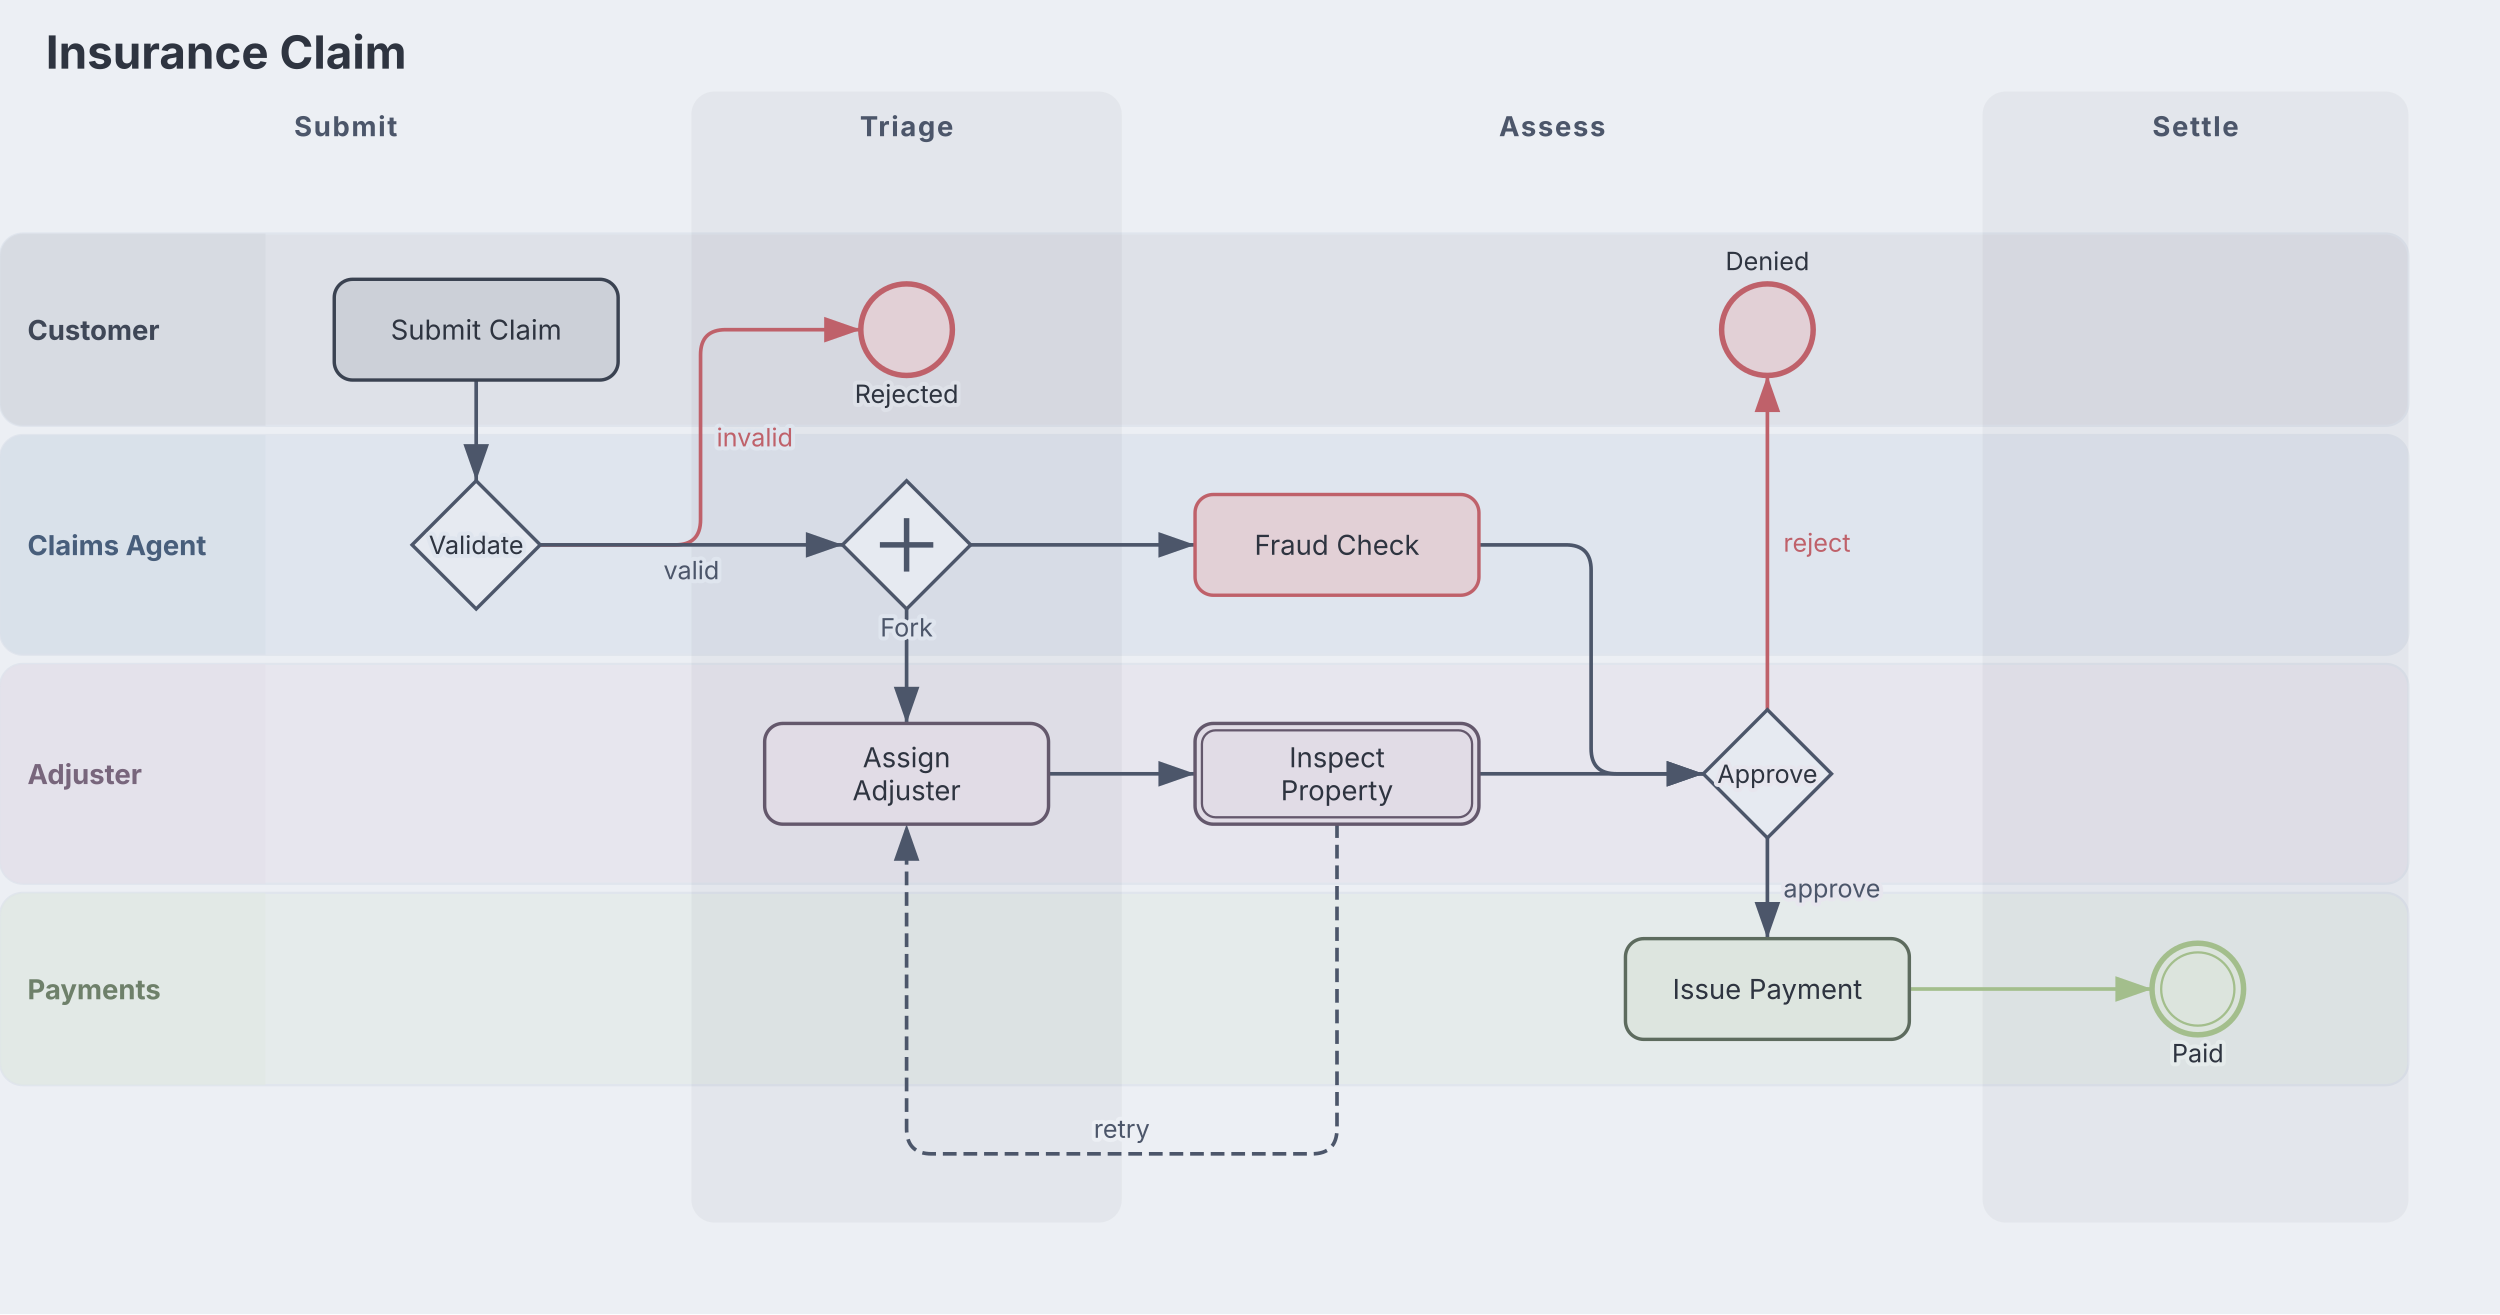
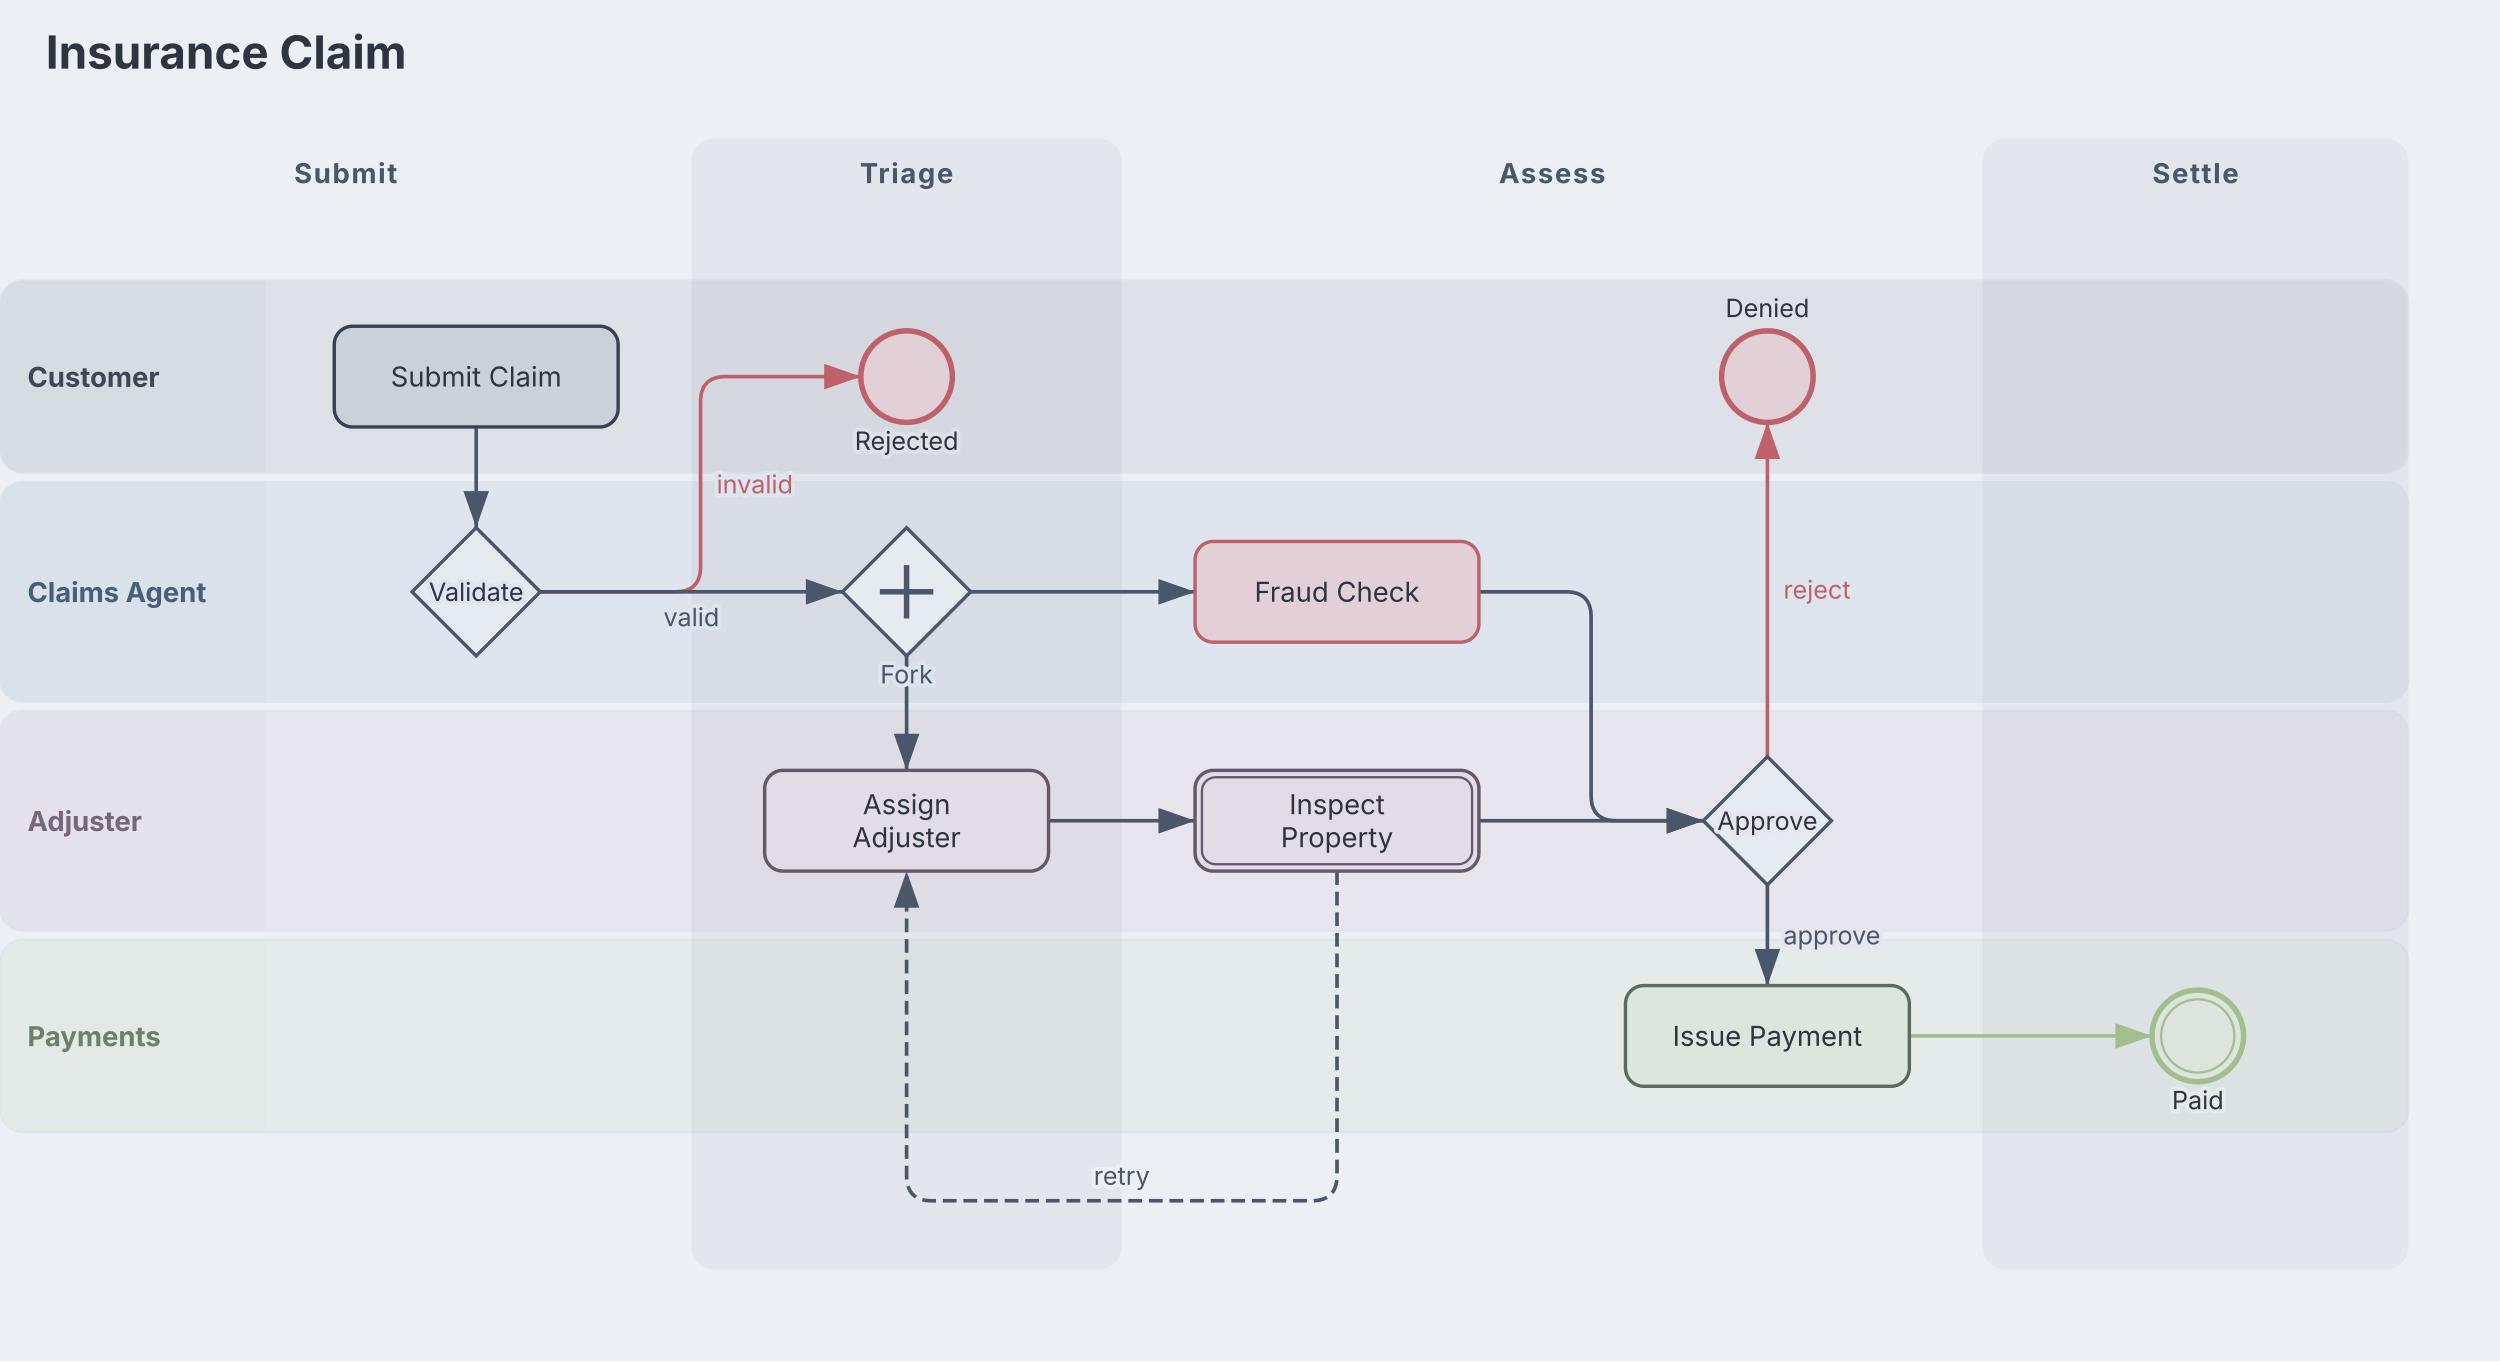
- <svg xmlns="http://www.w3.org/2000/svg" aria-describedby="dgmo-desc-a2c8c7e2" role="img" aria-label="Insurance Claim — Swimlane diagram" width="1092" height="574" viewBox="0 0 1092 574" preserveAspectRatio="xMidYMin meet" style="font-family: Inter, system-ui, Avenir, Helvetica, Arial, sans-serif; background: rgb(236, 239, 244);">
+ <svg xmlns="http://www.w3.org/2000/svg" aria-describedby="dgmo-desc-a2c8c7e2" role="img" aria-label="Insurance Claim — Swimlane diagram" width="1092" height="594.5" viewBox="0 0 1092 594.5" preserveAspectRatio="xMidYMin meet" style="font-family: Inter, system-ui, Avenir, Helvetica, Arial, sans-serif; background: rgb(236, 239, 244);">
  <style>[data-lane]:hover{filter:saturate(1.4) brightness(1.06)}[data-lane]{transition:filter .12s ease, opacity .12s ease}@media (hover:hover){svg:has([data-lane][data-lane="Customer"]:hover) [data-lane][data-lane="Customer"]{filter:saturate(1.4) brightness(1.06)}svg:has([data-lane][data-lane="Claims Agent"]:hover) [data-lane][data-lane="Claims Agent"]{filter:saturate(1.4) brightness(1.06)}svg:has([data-lane][data-lane="Adjuster"]:hover) [data-lane][data-lane="Adjuster"]{filter:saturate(1.4) brightness(1.06)}svg:has([data-lane][data-lane="Payments"]:hover) [data-lane][data-lane="Payments"]{filter:saturate(1.4) brightness(1.06)}}</style>
-   <rect class="dgmo-canvas-bg" x="0" y="0" width="1092" height="574" fill="#eceff4" />
+   <rect class="dgmo-canvas-bg" x="0" y="0" width="1092" height="594.5" fill="#eceff4" />
  <defs>
    <marker id="sw-arrow" viewBox="0 0 10 7" refX="10" refY="3.5" markerWidth="10" markerHeight="7" orient="auto">
      <polygon points="0,0 10,3.5 0,7" fill="#4c566a" />
    </marker>
    <marker id="sw-arrow-bf616a" viewBox="0 0 10 7" refX="10" refY="3.5" markerWidth="10" markerHeight="7" orient="auto">
      <polygon points="0,0 10,3.5 0,7" fill="#bf616a" />
    </marker>
    <marker id="sw-arrow-a3be8c" viewBox="0 0 10 7" refX="10" refY="3.5" markerWidth="10" markerHeight="7" orient="auto">
      <polygon points="0,0 10,3.5 0,7" fill="#a3be8c" />
    </marker>
  </defs>
-   <g transform="translate(0, 40)">
+   <g transform="translate(0, 60.5)">
    <g class="dgmo-swimlane-lanes">
      <path d="M10,62 H1042 A10,10 0 0 1 1052,72 V136 A10,10 0 0 1 1042,146 H10 A10,10 0 0 1 0,136 V72 A10,10 0 0 1 10,62 Z" fill="#dee1e8" stroke="#e0e5ed" stroke-width="1" data-line-number="4" />
      <path d="M10,62 H116  V146  H10 A10,10 0 0 1 0,136 V72 A10,10 0 0 1 10,62 Z" fill="#d2d7de" opacity="0.6" />
      <text x="12" y="104" text-anchor="start" dominant-baseline="middle" font-size="12" font-weight="bold" fill="#3f4757">Customer</text>
      <path d="M10,150 H1042 A10,10 0 0 1 1052,160 V236 A10,10 0 0 1 1042,246 H10 A10,10 0 0 1 0,236 V160 A10,10 0 0 1 10,150 Z" fill="#dfe5ee" stroke="#e0e5ed" stroke-width="1" data-line-number="5" />
      <path d="M10,150 H116  V246  H10 A10,10 0 0 1 0,236 V160 A10,10 0 0 1 10,150 Z" fill="#d5dde8" opacity="0.6" />
      <text x="12" y="198" text-anchor="start" dominant-baseline="middle" font-size="12" font-weight="bold" fill="#485e7b">Claims Agent</text>
      <path d="M10,250 H1042 A10,10 0 0 1 1052,260 V336 A10,10 0 0 1 1042,346 H10 A10,10 0 0 1 0,336 V260 A10,10 0 0 1 10,250 Z" fill="#e7e6ee" stroke="#e0e5ed" stroke-width="1" data-line-number="6" />
      <path d="M10,250 H116  V346  H10 A10,10 0 0 1 0,336 V260 A10,10 0 0 1 10,250 Z" fill="#e3dfe9" opacity="0.6" />
      <text x="12" y="298" text-anchor="start" dominant-baseline="middle" font-size="12" font-weight="bold" fill="#78667c">Adjuster</text>
      <path d="M10,350 H1042 A10,10 0 0 1 1052,360 V424 A10,10 0 0 1 1042,434 H10 A10,10 0 0 1 0,424 V360 A10,10 0 0 1 10,350 Z" fill="#e5ebeb" stroke="#e0e5ed" stroke-width="1" data-line-number="7" />
      <path d="M10,350 H116  V434  H10 A10,10 0 0 1 0,424 V360 A10,10 0 0 1 10,350 Z" fill="#e0e7e3" opacity="0.6" />
      <text x="12" y="392" text-anchor="start" dominant-baseline="middle" font-size="12" font-weight="bold" fill="#6e806a">Payments</text>
    </g>
    <g class="dgmo-swimlane-phases">
      <text x="151" y="15" text-anchor="middle" dominant-baseline="middle" font-size="12" font-weight="bold" letter-spacing="0.06em" fill="#4c566a" data-line-number="13">Submit</text>
      <rect x="302" y="0" width="188" height="494" rx="10" fill="#2e3440" opacity="0.05" pointer-events="none" />
      <text x="396" y="15" text-anchor="middle" dominant-baseline="middle" font-size="12" font-weight="bold" letter-spacing="0.06em" fill="#4c566a" data-line-number="16">Triage</text>
      <text x="678" y="15" text-anchor="middle" dominant-baseline="middle" font-size="12" font-weight="bold" letter-spacing="0.06em" fill="#4c566a" data-line-number="22">Assess</text>
      <rect x="866" y="0" width="186" height="494" rx="10" fill="#2e3440" opacity="0.05" pointer-events="none" />
      <text x="959" y="15" text-anchor="middle" dominant-baseline="middle" font-size="12" font-weight="bold" letter-spacing="0.06em" fill="#4c566a" data-line-number="31">Settle</text>
    </g>
    <g class="dgmo-swimlane-edges">
      <path class="sw-edge sw-edge-group" d="M208 126 L208 170" fill="none" stroke="#4c566a" stroke-width="1.6" marker-end="url(#sw-arrow)" data-line-number="36" />
      <path class="sw-edge sw-edge-group" d="M236 198 L295 198 Q306 198 306 187 L306 115 Q306 104 317 104 L376 104" fill="none" stroke="#bf616a" stroke-width="1.6" marker-end="url(#sw-arrow-bf616a)" data-line-number="38" />
      <text x="313" y="151" text-anchor="start" dominant-baseline="middle" font-size="11" fill="#bf616a" stroke="#dfe5ee" stroke-width="3.5" stroke-linejoin="round" paint-order="stroke">invalid</text>
      <path class="sw-edge sw-edge-group" d="M236 198 L368 198" fill="none" stroke="#4c566a" stroke-width="1.6" marker-end="url(#sw-arrow)" data-line-number="39" />
      <text x="302" y="205" text-anchor="middle" dominant-baseline="hanging" font-size="11" fill="#4c566a" stroke="#dfe5ee" stroke-width="3.5" stroke-linejoin="round" paint-order="stroke">valid</text>
      <path class="sw-edge sw-edge-group" d="M424 198 L522 198" fill="none" stroke="#4c566a" stroke-width="1.6" marker-end="url(#sw-arrow)" data-line-number="41" />
      <path class="sw-edge sw-edge-group" d="M646 198 L684 198 Q695 198 695 209 L695 287 Q695 298 706 298 L744 298" fill="none" stroke="#4c566a" stroke-width="1.6" marker-end="url(#sw-arrow)" data-line-number="41" />
      <path class="sw-edge sw-edge-group" d="M396 226 L396 276" fill="none" stroke="#4c566a" stroke-width="1.6" marker-end="url(#sw-arrow)" data-line-number="42" />
      <path class="sw-edge sw-edge-group" d="M458 298 L522 298" fill="none" stroke="#4c566a" stroke-width="1.6" marker-end="url(#sw-arrow)" data-line-number="42" />
      <path class="sw-edge sw-edge-group" d="M584 320 L584 453 Q584 464 573 464 L407 464 Q396 464 396 453 L396 320" fill="none" stroke="#4c566a" stroke-width="1.6" stroke-dasharray="6 3" marker-end="url(#sw-arrow)" data-line-number="44" />
      <text x="490" y="457" text-anchor="middle" dominant-baseline="auto" font-size="11" fill="#4c566a" stroke="#eceff4" stroke-width="3.5" stroke-linejoin="round" paint-order="stroke">retry</text>
      <path class="sw-edge sw-edge-group" d="M646 298 L744 298" fill="none" stroke="#4c566a" stroke-width="1.6" marker-end="url(#sw-arrow)" data-line-number="45" />
      <path class="sw-edge sw-edge-group" d="M772 270 L772 124" fill="none" stroke="#bf616a" stroke-width="1.6" marker-end="url(#sw-arrow-bf616a)" data-line-number="47" />
      <text x="779" y="197" text-anchor="start" dominant-baseline="middle" font-size="11" fill="#bf616a" stroke="#dfe5ee" stroke-width="3.5" stroke-linejoin="round" paint-order="stroke">reject</text>
      <path class="sw-edge sw-edge-group" d="M772 326 L772 370" fill="none" stroke="#4c566a" stroke-width="1.6" marker-end="url(#sw-arrow)" data-line-number="48" />
      <text x="779" y="348" text-anchor="start" dominant-baseline="middle" font-size="11" fill="#4c566a" stroke="#e7e6ee" stroke-width="3.5" stroke-linejoin="round" paint-order="stroke">approve</text>
      <path class="sw-edge sw-edge-group" d="M834 392 L940 392" fill="none" stroke="#a3be8c" stroke-width="1.6" marker-end="url(#sw-arrow-a3be8c)" data-line-number="48" />
    </g>
    <g class="dgmo-swimlane-nodes">
      <g class="sw-node" data-node-id="Submit Claim" data-line-number="15" data-lane="Customer">
        <rect x="146" y="82" width="124" height="44" rx="8" fill="#ccd0d8" stroke="#3a4251" stroke-width="1.5" />
        <text x="208" y="104" text-anchor="middle" dominant-baseline="middle" font-size="12" fill="#2e3440">Submit Claim</text>
      </g>
      <g class="sw-node" data-node-id="Rejected" data-line-number="18" data-lane="Customer">
        <circle cx="396" cy="104" r="20" fill="#e2d0d6" stroke="#bf616a" stroke-width="2.4" />
        <text x="396" y="136" text-anchor="middle" font-size="11" fill="#2e3440" stroke="#dee1e8" stroke-width="3.5" stroke-linejoin="round" paint-order="stroke">Rejected</text>
      </g>
      <g class="sw-node" data-node-id="Validate" data-line-number="20" data-lane="Claims Agent">
        <polygon points="208,170 236,198 208,226 180,198" fill="#e6eaf1" stroke="#4c566a" stroke-width="1.5" />
        <text x="208" y="198" text-anchor="middle" dominant-baseline="middle" font-size="11" fill="#2e3440" stroke="#dfe5ee" stroke-width="3.5" stroke-linejoin="round" paint-order="stroke">Validate</text>
      </g>
      <g class="sw-node" data-node-id="Fork" data-line-number="21" data-lane="Claims Agent">
        <polygon points="396,170 424,198 396,226 368,198" fill="#e6eaf1" stroke="#4c566a" stroke-width="1.5" />
        <line x1="396" y1="186.333" x2="396" y2="209.667" stroke="#4c566a" stroke-width="2.4" />
        <line x1="384.333" y1="198" x2="407.667" y2="198" stroke="#4c566a" stroke-width="2.4" />
        <text x="396" y="238" text-anchor="middle" font-size="11" fill="#4c566a" stroke="#dfe5ee" stroke-width="3.5" stroke-linejoin="round" paint-order="stroke">Fork</text>
      </g>
      <g class="sw-node" data-node-id="Denied" data-line-number="24" data-lane="Customer">
        <circle cx="772" cy="104" r="20" fill="#e2d0d6" stroke="#bf616a" stroke-width="2.4" />
        <text x="772" y="78" text-anchor="middle" font-size="11" fill="#2e3440" stroke="#dee1e8" stroke-width="3.5" stroke-linejoin="round" paint-order="stroke">Denied</text>
      </g>
      <g class="sw-node" data-node-id="Fraud Check" data-line-number="26" data-lane="Claims Agent">
        <rect x="522" y="176" width="124" height="44" rx="8" fill="#e2d0d6" stroke="#bf616a" stroke-width="1.5" />
        <text x="584" y="198" text-anchor="middle" dominant-baseline="middle" font-size="12" fill="#2e3440">Fraud Check</text>
      </g>
      <g class="sw-node" data-node-id="Assign Adjuster" data-line-number="28" data-lane="Adjuster">
        <rect x="334" y="276" width="124" height="44" rx="8" fill="#e1dce6" stroke="#64586c" stroke-width="1.5" />
        <text x="396" y="290.8" text-anchor="middle" dominant-baseline="middle" font-size="12" fill="#2e3440">Assign</text>
        <text x="396" y="305.2" text-anchor="middle" dominant-baseline="middle" font-size="12" fill="#2e3440">Adjuster</text>
      </g>
      <g class="sw-node" data-node-id="Inspect Property" data-line-number="29" data-lane="Adjuster">
        <rect x="522" y="276" width="124" height="44" rx="8" fill="#e1dce6" stroke="#64586c" stroke-width="1.5" />
        <rect x="525" y="279" width="118" height="38" rx="6" fill="none" stroke="#64586c" stroke-width="1" />
        <text x="584" y="290.8" text-anchor="middle" dominant-baseline="middle" font-size="12" fill="#2e3440">Inspect</text>
        <text x="584" y="305.2" text-anchor="middle" dominant-baseline="middle" font-size="12" fill="#2e3440">Property</text>
      </g>
      <g class="sw-node" data-node-id="Approve" data-line-number="30" data-lane="Adjuster">
        <polygon points="772,270 800,298 772,326 744,298" fill="#e6eaf1" stroke="#4c566a" stroke-width="1.5" />
        <text x="772" y="298" text-anchor="middle" dominant-baseline="middle" font-size="11" fill="#2e3440" stroke="#e7e6ee" stroke-width="3.5" stroke-linejoin="round" paint-order="stroke">Approve</text>
      </g>
      <g class="sw-node" data-node-id="Issue Payment" data-line-number="33" data-lane="Payments">
        <rect x="710" y="370" width="124" height="44" rx="8" fill="#dde5df" stroke="#5d6b5e" stroke-width="1.5" />
        <text x="772" y="392" text-anchor="middle" dominant-baseline="middle" font-size="12" fill="#2e3440">Issue Payment</text>
      </g>
      <g class="sw-node" data-node-id="Paid" data-line-number="34" data-lane="Payments">
        <circle cx="960" cy="392" r="20" fill="#dce4dd" stroke="#a3be8c" stroke-width="2.4" />
        <circle cx="960" cy="392" r="16" fill="none" stroke="#a3be8c" stroke-width="1" />
        <text x="960" y="424" text-anchor="middle" font-size="11" fill="#2e3440" stroke="#e5ebeb" stroke-width="3.5" stroke-linejoin="round" paint-order="stroke">Paid</text>
      </g>
    </g>
  </g>
  <text class="chart-title" x="20" y="30" text-anchor="start" font-size="20" font-weight="bold" fill="#2e3440" data-line-number="1">Insurance Claim</text>
</svg>
